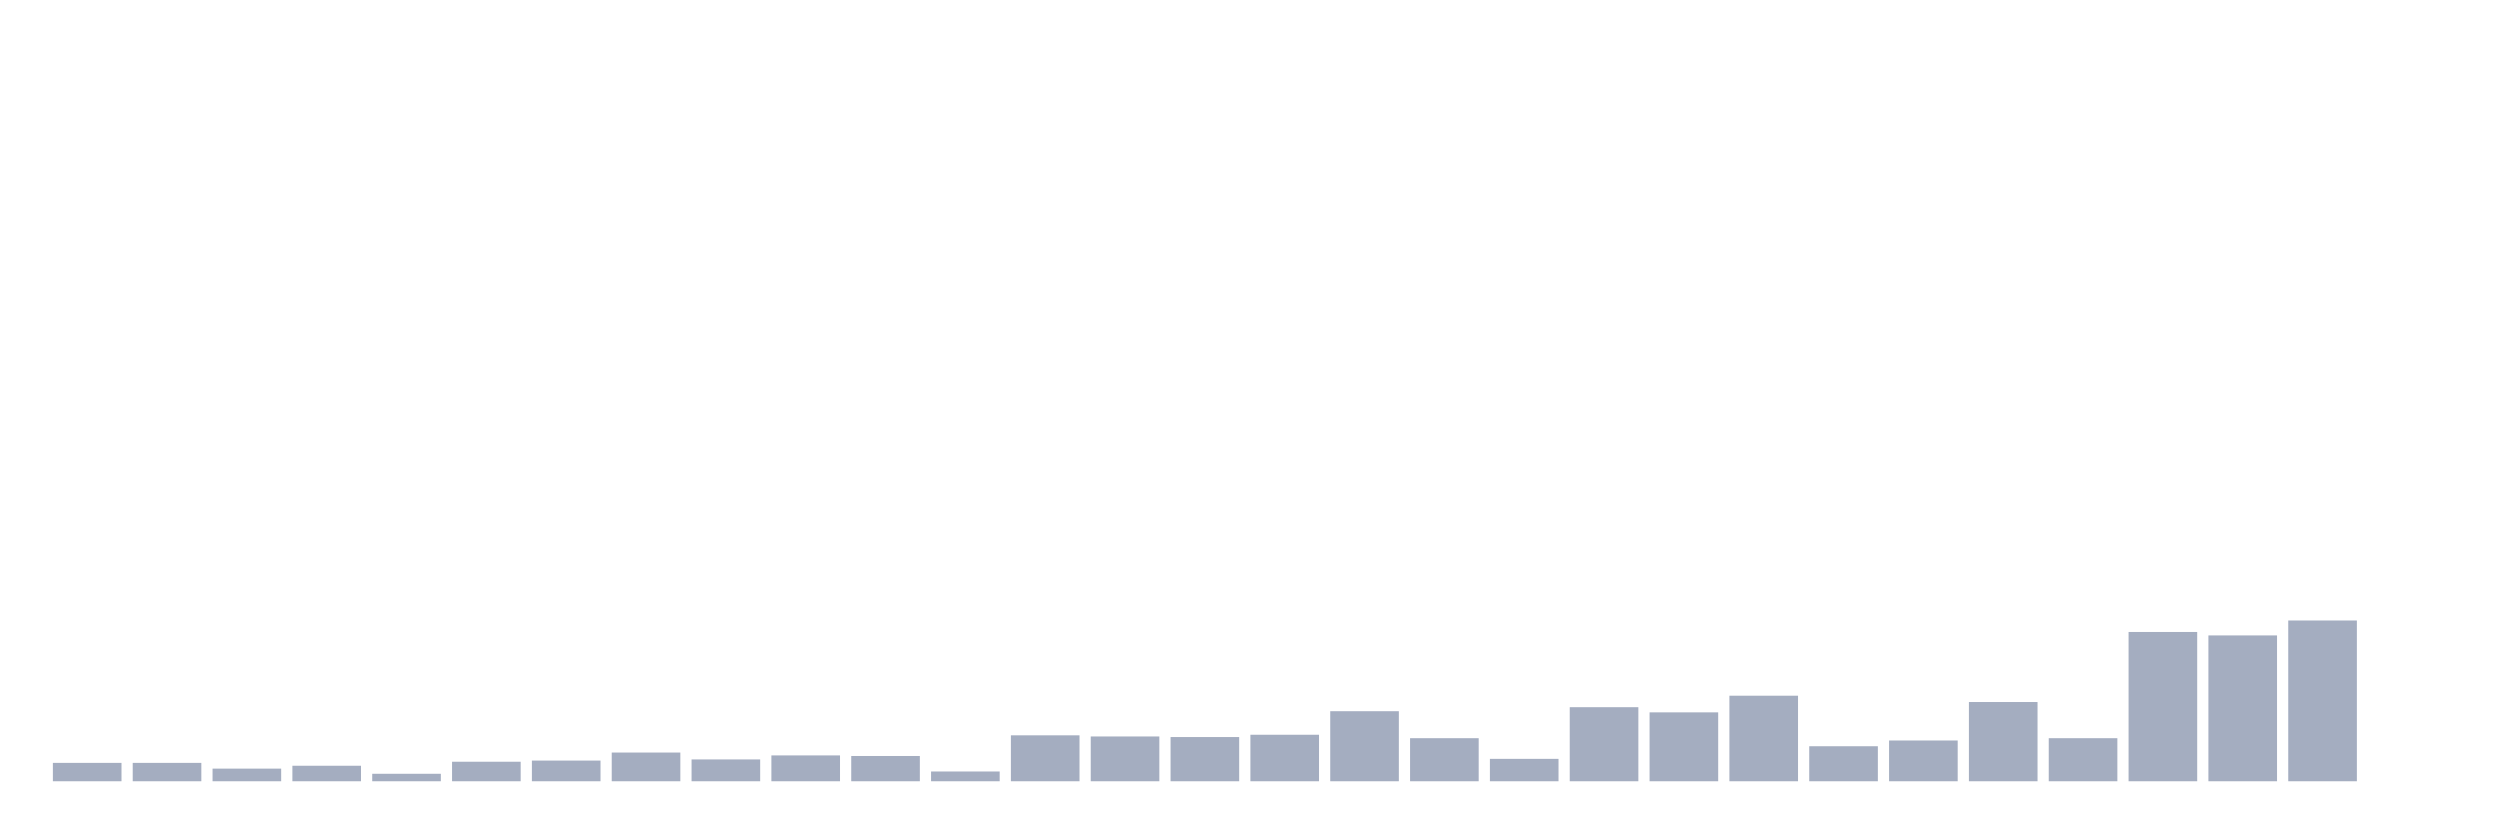
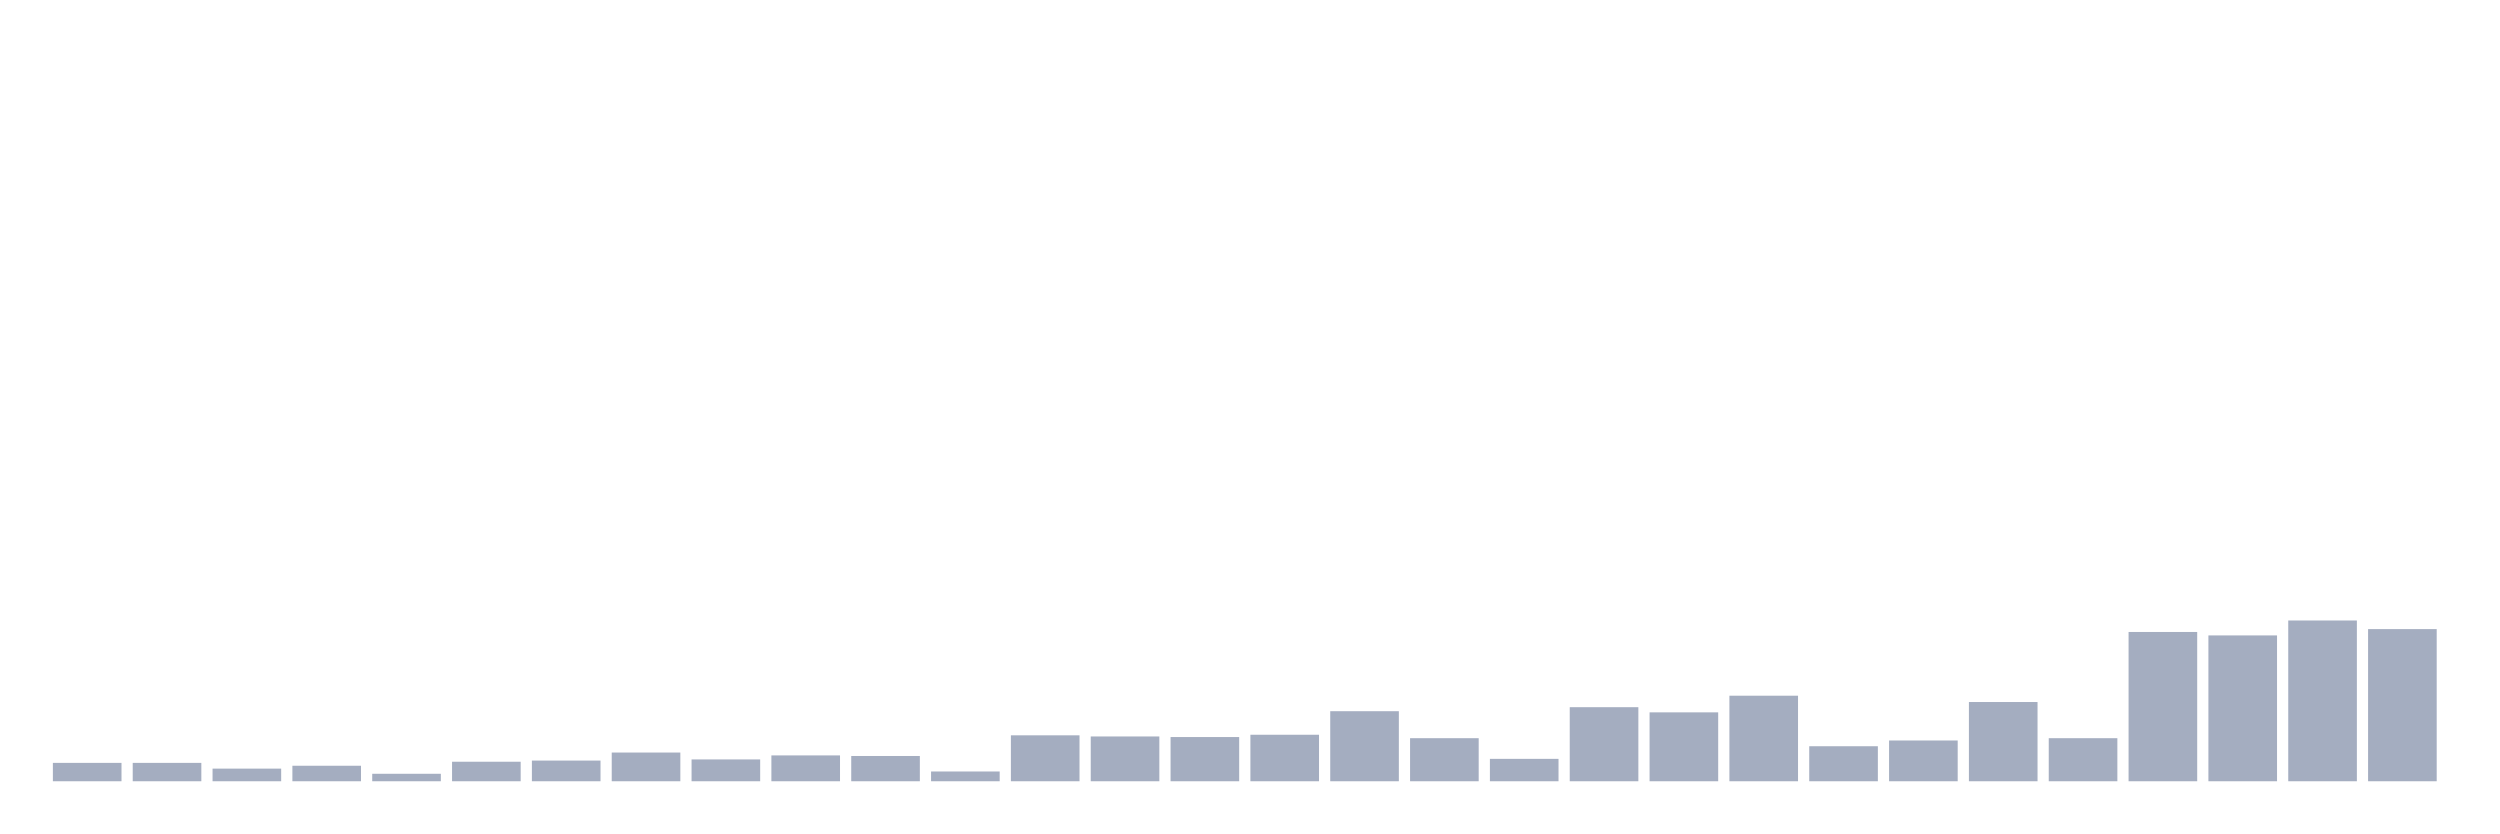
<svg xmlns="http://www.w3.org/2000/svg" viewBox="0 0 480 160">
  <g transform="translate(10,10)">
    <rect class="bar" x="0.153" width="13.175" y="136.472" height="3.528" fill="rgb(164,173,192)" />
    <rect class="bar" x="15.482" width="13.175" y="136.472" height="3.528" fill="rgb(164,173,192)" />
    <rect class="bar" x="30.81" width="13.175" y="137.575" height="2.425" fill="rgb(164,173,192)" />
    <rect class="bar" x="46.138" width="13.175" y="137.024" height="2.976" fill="rgb(164,173,192)" />
    <rect class="bar" x="61.466" width="13.175" y="138.567" height="1.433" fill="rgb(164,173,192)" />
    <rect class="bar" x="76.794" width="13.175" y="136.252" height="3.748" fill="rgb(164,173,192)" />
    <rect class="bar" x="92.123" width="13.175" y="136.031" height="3.969" fill="rgb(164,173,192)" />
    <rect class="bar" x="107.451" width="13.175" y="134.488" height="5.512" fill="rgb(164,173,192)" />
    <rect class="bar" x="122.779" width="13.175" y="135.811" height="4.189" fill="rgb(164,173,192)" />
    <rect class="bar" x="138.107" width="13.175" y="135.039" height="4.961" fill="rgb(164,173,192)" />
    <rect class="bar" x="153.436" width="13.175" y="135.15" height="4.85" fill="rgb(164,173,192)" />
    <rect class="bar" x="168.764" width="13.175" y="138.126" height="1.874" fill="rgb(164,173,192)" />
    <rect class="bar" x="184.092" width="13.175" y="131.181" height="8.819" fill="rgb(164,173,192)" />
    <rect class="bar" x="199.42" width="13.175" y="131.402" height="8.598" fill="rgb(164,173,192)" />
    <rect class="bar" x="214.748" width="13.175" y="131.512" height="8.488" fill="rgb(164,173,192)" />
    <rect class="bar" x="230.077" width="13.175" y="131.071" height="8.929" fill="rgb(164,173,192)" />
    <rect class="bar" x="245.405" width="13.175" y="126.551" height="13.449" fill="rgb(164,173,192)" />
    <rect class="bar" x="260.733" width="13.175" y="131.732" height="8.268" fill="rgb(164,173,192)" />
    <rect class="bar" x="276.061" width="13.175" y="135.701" height="4.299" fill="rgb(164,173,192)" />
    <rect class="bar" x="291.39" width="13.175" y="125.78" height="14.22" fill="rgb(164,173,192)" />
    <rect class="bar" x="306.718" width="13.175" y="126.772" height="13.228" fill="rgb(164,173,192)" />
    <rect class="bar" x="322.046" width="13.175" y="123.575" height="16.425" fill="rgb(164,173,192)" />
    <rect class="bar" x="337.374" width="13.175" y="133.276" height="6.724" fill="rgb(164,173,192)" />
    <rect class="bar" x="352.702" width="13.175" y="132.173" height="7.827" fill="rgb(164,173,192)" />
    <rect class="bar" x="368.031" width="13.175" y="124.787" height="15.213" fill="rgb(164,173,192)" />
    <rect class="bar" x="383.359" width="13.175" y="131.732" height="8.268" fill="rgb(164,173,192)" />
    <rect class="bar" x="398.687" width="13.175" y="111.339" height="28.661" fill="rgb(164,173,192)" />
    <rect class="bar" x="414.015" width="13.175" y="112" height="28" fill="rgb(164,173,192)" />
    <rect class="bar" x="429.344" width="13.175" y="109.134" height="30.866" fill="rgb(164,173,192)" />
-     <rect class="bar" x="444.672" width="13.175" y="140" height="0" fill="rgb(164,173,192)" />
+     <rect class="bar" x="444.672" width="13.175" y="110.787" height="29.213" fill="rgb(164,173,192)" />
  </g>
</svg>
